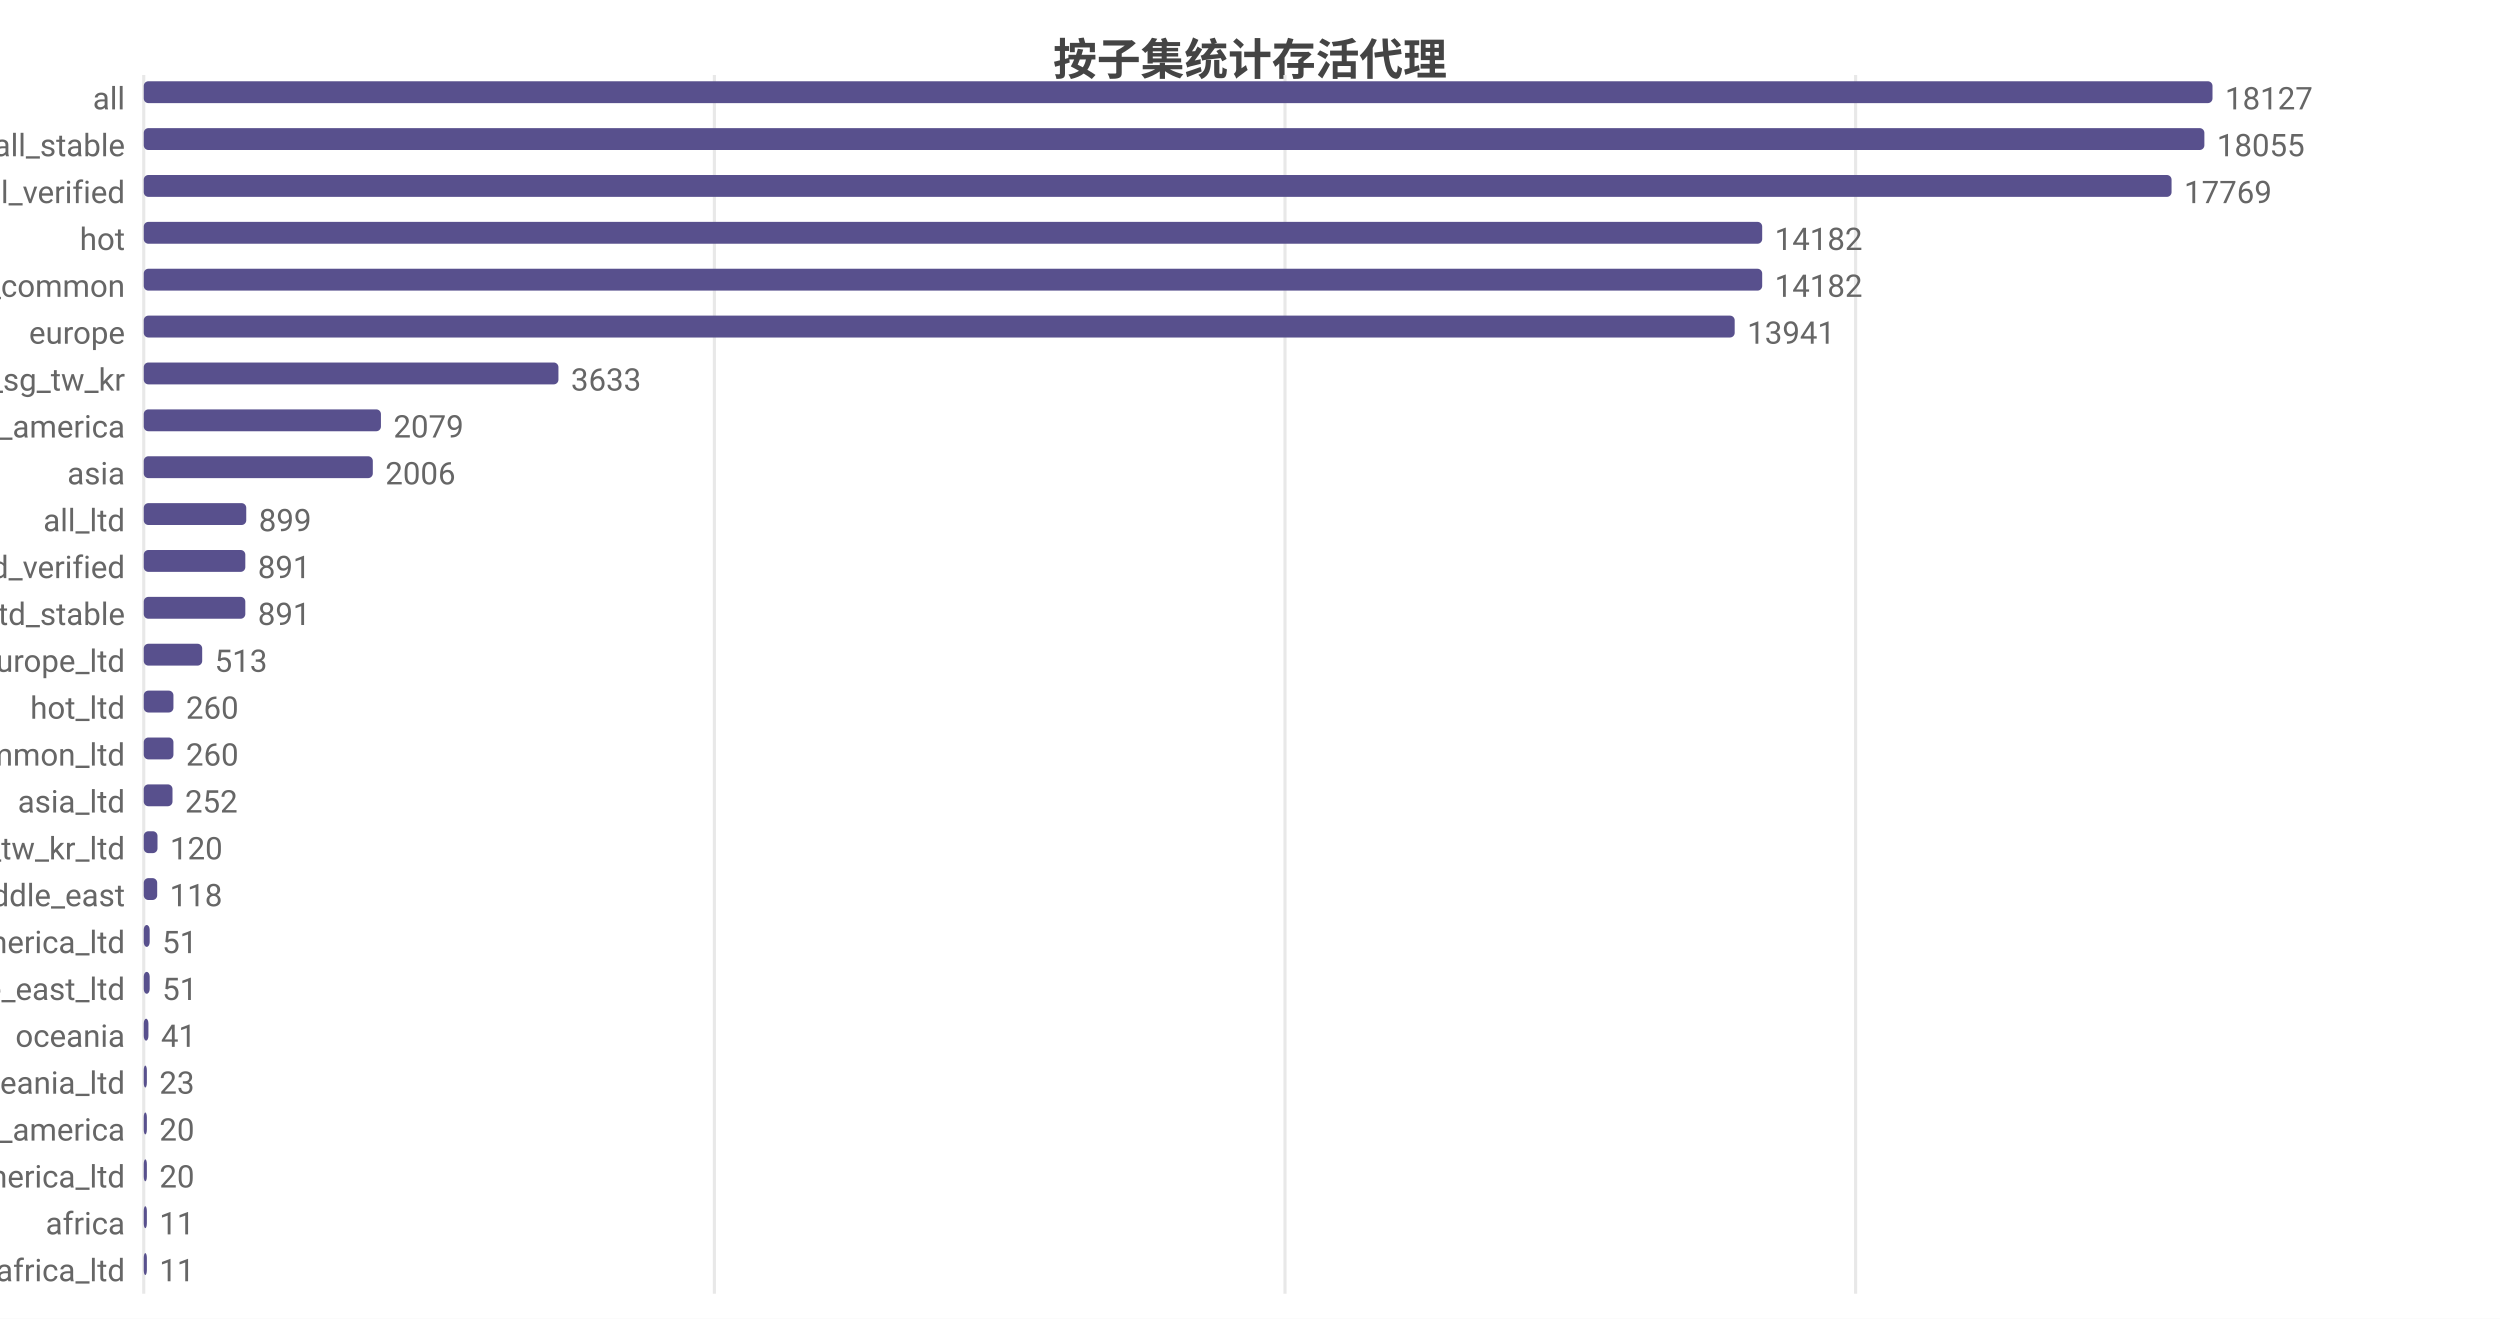
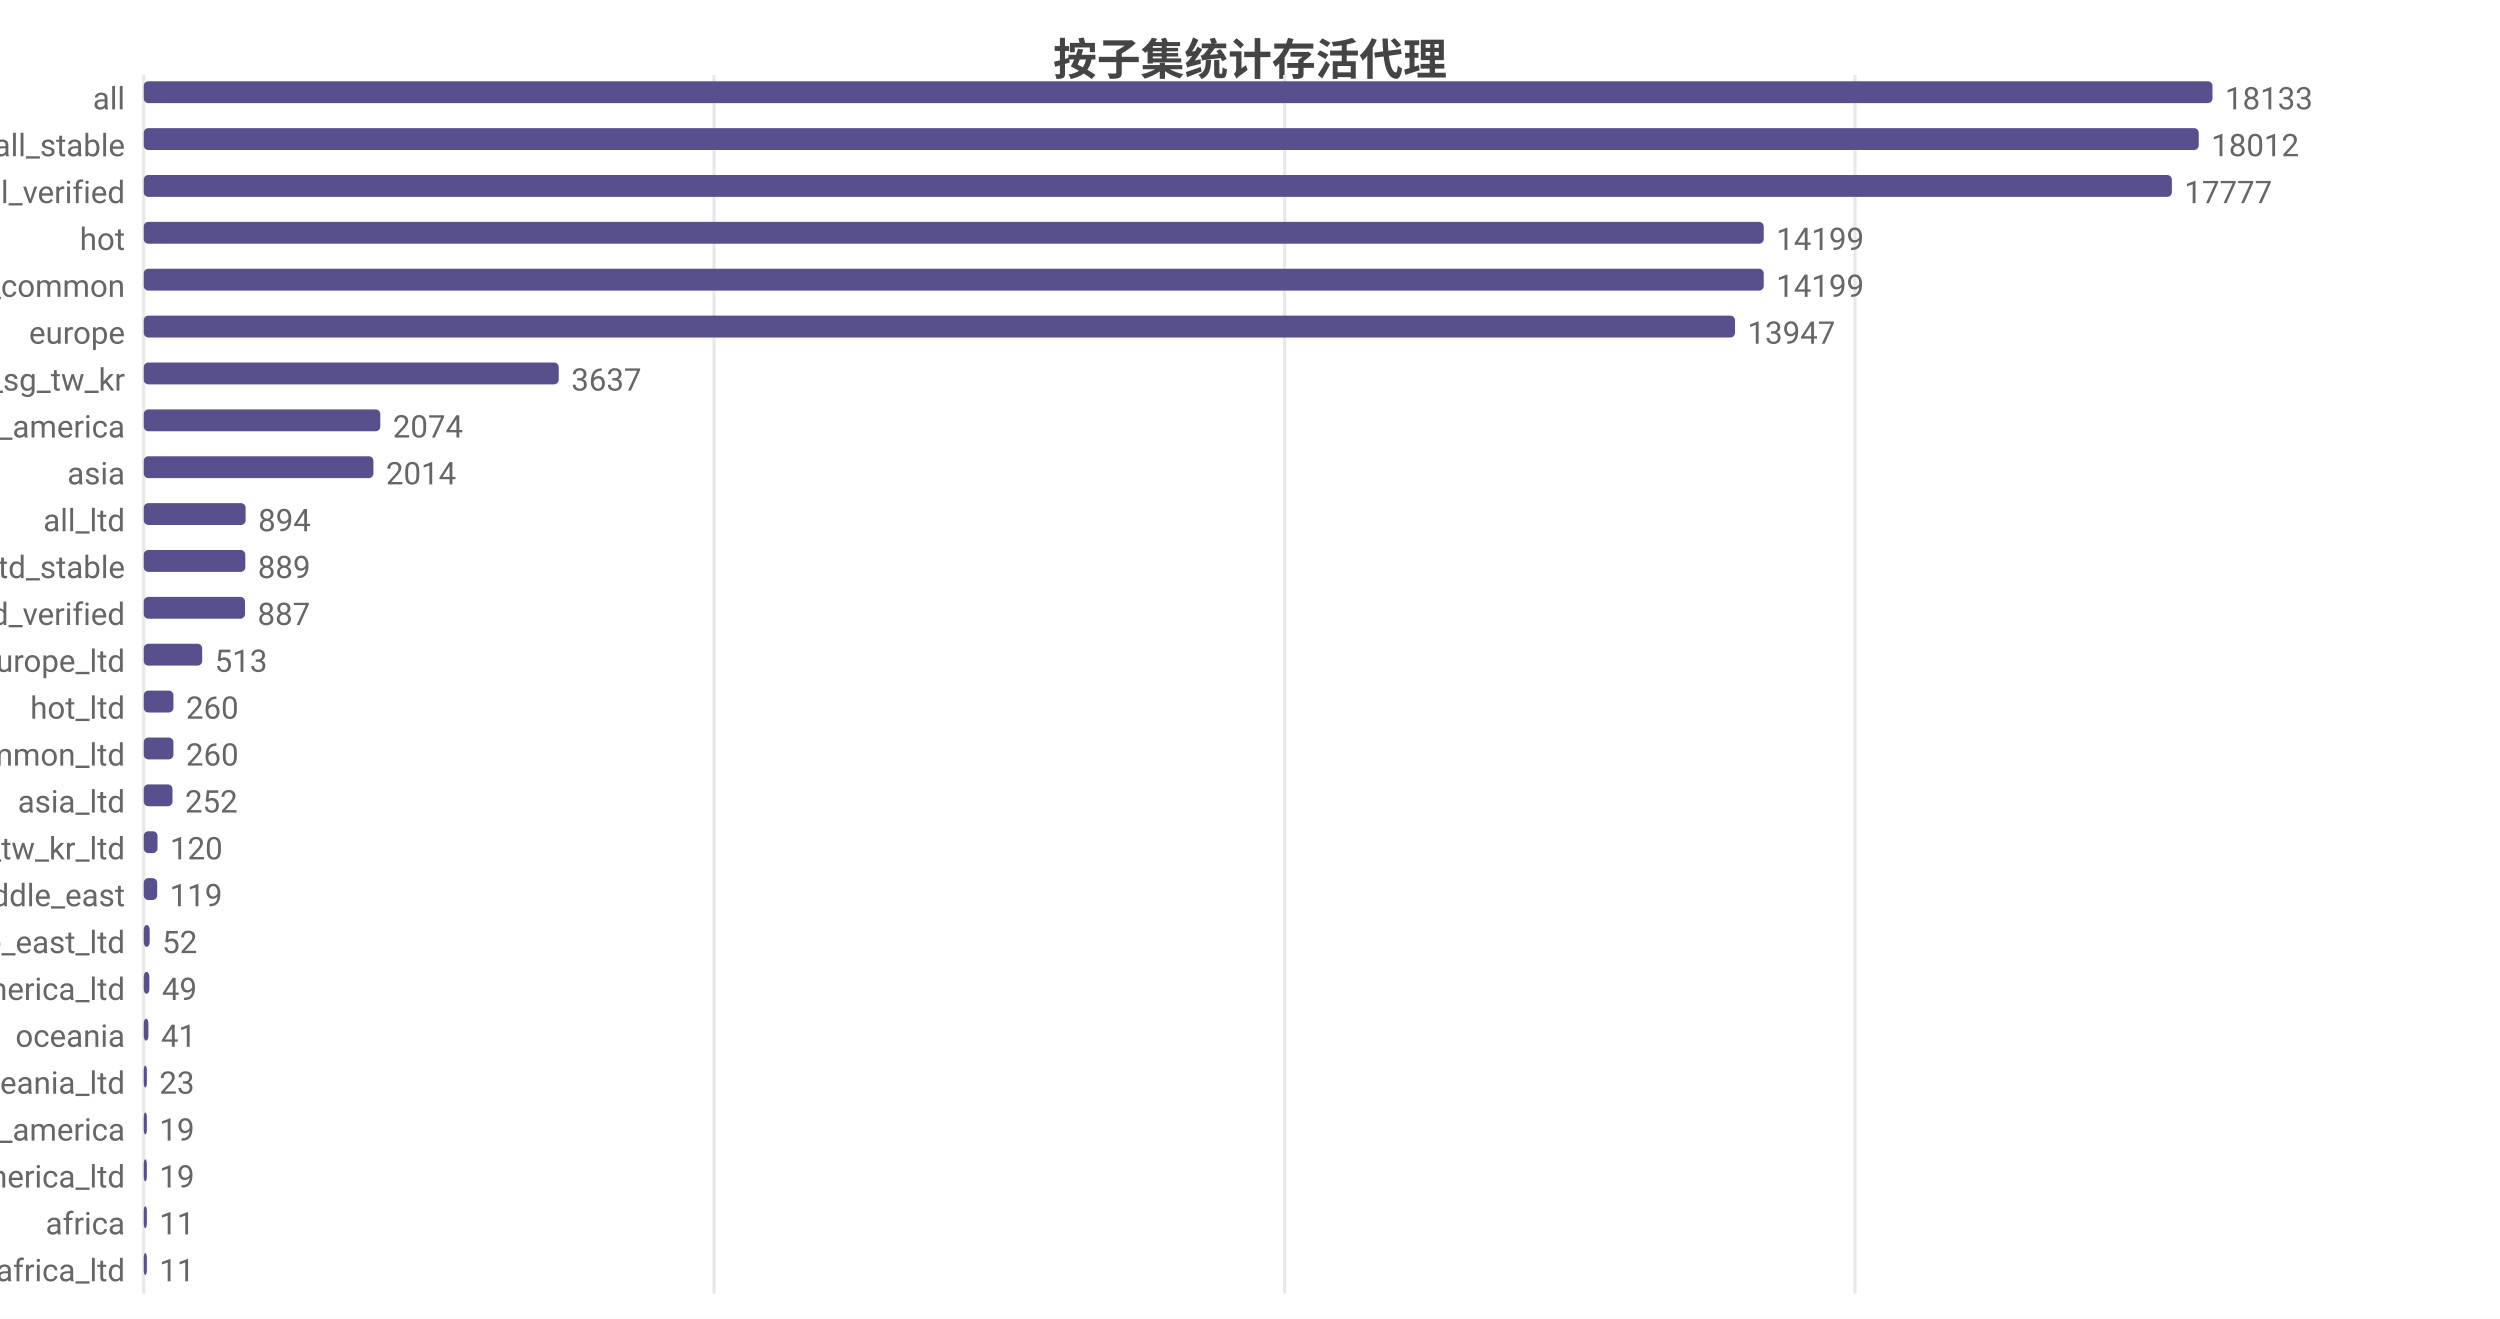
<svg xmlns="http://www.w3.org/2000/svg" width="800" height="422" viewBox="0 0 800 422">
  <rect width="800" height="422" fill="#ffffff" />
  <style>text{font-family:system-ui,-apple-system,'Segoe UI',Roboto,'PingFang SC','Microsoft YaHei','Noto Sans CJK SC',sans-serif}.g{stroke:#e8e8e8;stroke-width:1}.a{stroke:#999;stroke-width:1}.t{font-size:10px;fill:#666}.m{font-size:10px;text-anchor:middle;fill:#666}.e{font-size:10px;text-anchor:end;fill:#666}.l{font-size:11px;fill:#333}.tt{font-size:14px;font-weight:600;text-anchor:middle;fill:#444}.em{font-size:13px;text-anchor:middle;fill:#999}</style>
  <text class="tt" x="400.0" y="24">按子集统计存活代理</text>
  <line class="g" x1="46" y1="24" x2="46" y2="414" />
-   <line class="g" x1="228.6" y1="24" x2="228.6" y2="414" />
-   <line class="g" x1="411.2" y1="24" x2="411.2" y2="414" />
-   <line class="g" x1="593.8" y1="24" x2="593.8" y2="414" />
+   <line class="g" x1="228.5" y1="24" x2="228.5" y2="414" />
+   <line class="g" x1="411.1" y1="24" x2="411.1" y2="414" />
+   <line class="g" x1="593.6" y1="24" x2="593.6" y2="414" />
  <text class="e" x="40" y="35">all</text>
  <rect x="46" y="26" width="662" height="7" fill="#58508d" rx="1.5" />
-   <text class="t" x="712" y="35">18127</text>
+   <text class="t" x="712" y="35">18133</text>
  <text class="e" x="40" y="50">all_stable</text>
-   <rect x="46" y="41" width="659.4" height="7" fill="#58508d" rx="1.5" />
-   <text class="t" x="709.4" y="50">18055</text>
+   <rect x="46" y="41" width="657.6" height="7" fill="#58508d" rx="1.5" />
+   <text class="t" x="707.6" y="50">18012</text>
  <text class="e" x="40" y="65">all_verified</text>
-   <rect x="46" y="56" width="648.9" height="7" fill="#58508d" rx="1.5" />
-   <text class="t" x="698.9" y="65">17769</text>
+   <rect x="46" y="56" width="649.0" height="7" fill="#58508d" rx="1.5" />
+   <text class="t" x="699.0" y="65">17777</text>
  <text class="e" x="40" y="80">hot</text>
-   <rect x="46" y="71" width="517.9" height="7" fill="#58508d" rx="1.5" />
-   <text class="t" x="567.9" y="80">14182</text>
+   <rect x="46" y="71" width="518.4" height="7" fill="#58508d" rx="1.5" />
+   <text class="t" x="568.4" y="80">14199</text>
  <text class="e" x="40" y="95">cn_common</text>
-   <rect x="46" y="86" width="517.9" height="7" fill="#58508d" rx="1.5" />
-   <text class="t" x="567.9" y="95">14182</text>
+   <rect x="46" y="86" width="518.4" height="7" fill="#58508d" rx="1.5" />
+   <text class="t" x="568.4" y="95">14199</text>
  <text class="e" x="40" y="110">europe</text>
-   <rect x="46" y="101" width="509.1" height="7" fill="#58508d" rx="1.5" />
-   <text class="t" x="559.1" y="110">13941</text>
+   <rect x="46" y="101" width="509.2" height="7" fill="#58508d" rx="1.5" />
+   <text class="t" x="559.2" y="110">13947</text>
  <text class="e" x="40" y="125">hk_us_jp_sg_tw_kr</text>
-   <rect x="46" y="116" width="132.7" height="7" fill="#58508d" rx="1.5" />
-   <text class="t" x="182.7" y="125">3633</text>
+   <rect x="46" y="116" width="132.8" height="7" fill="#58508d" rx="1.5" />
+   <text class="t" x="182.8" y="125">3637</text>
  <text class="e" x="40" y="140">north_america</text>
-   <rect x="46" y="131" width="75.9" height="7" fill="#58508d" rx="1.5" />
-   <text class="t" x="125.9" y="140">2079</text>
+   <rect x="46" y="131" width="75.7" height="7" fill="#58508d" rx="1.5" />
+   <text class="t" x="125.7" y="140">2074</text>
  <text class="e" x="40" y="155">asia</text>
-   <rect x="46" y="146" width="73.3" height="7" fill="#58508d" rx="1.5" />
-   <text class="t" x="123.3" y="155">2006</text>
+   <rect x="46" y="146" width="73.5" height="7" fill="#58508d" rx="1.5" />
+   <text class="t" x="123.5" y="155">2014</text>
  <text class="e" x="40" y="170">all_ltd</text>
-   <rect x="46" y="161" width="32.8" height="7" fill="#58508d" rx="1.5" />
-   <text class="t" x="82.8" y="170">899</text>
-   <text class="e" x="40" y="185">all_ltd_verified</text>
+   <rect x="46" y="161" width="32.6" height="7" fill="#58508d" rx="1.5" />
+   <text class="t" x="82.6" y="170">894</text>
+   <text class="e" x="40" y="185">all_ltd_stable</text>
  <rect x="46" y="176" width="32.5" height="7" fill="#58508d" rx="1.5" />
-   <text class="t" x="82.5" y="185">891</text>
-   <text class="e" x="40" y="200">all_ltd_stable</text>
-   <rect x="46" y="191" width="32.5" height="7" fill="#58508d" rx="1.5" />
-   <text class="t" x="82.5" y="200">891</text>
+   <text class="t" x="82.5" y="185">889</text>
+   <text class="e" x="40" y="200">all_ltd_verified</text>
+   <rect x="46" y="191" width="32.4" height="7" fill="#58508d" rx="1.5" />
+   <text class="t" x="82.4" y="200">887</text>
  <text class="e" x="40" y="215">europe_ltd</text>
  <rect x="46" y="206" width="18.7" height="7" fill="#58508d" rx="1.5" />
  <text class="t" x="68.7" y="215">513</text>
  <text class="e" x="40" y="230">hot_ltd</text>
  <rect x="46" y="221" width="9.5" height="7" fill="#58508d" rx="1.5" />
  <text class="t" x="59.5" y="230">260</text>
  <text class="e" x="40" y="245">cn_common_ltd</text>
  <rect x="46" y="236" width="9.5" height="7" fill="#58508d" rx="1.5" />
  <text class="t" x="59.5" y="245">260</text>
  <text class="e" x="40" y="260">asia_ltd</text>
  <rect x="46" y="251" width="9.2" height="7" fill="#58508d" rx="1.5" />
  <text class="t" x="59.2" y="260">252</text>
  <text class="e" x="40" y="275">hk_us_jp_sg_tw_kr_ltd</text>
  <rect x="46" y="266" width="4.4" height="7" fill="#58508d" rx="1.5" />
  <text class="t" x="54.4" y="275">120</text>
  <text class="e" x="40" y="290">middle_east</text>
  <rect x="46" y="281" width="4.3" height="7" fill="#58508d" rx="1.5" />
-   <text class="t" x="54.3" y="290">118</text>
-   <text class="e" x="40" y="305">north_america_ltd</text>
+   <text class="t" x="54.3" y="290">119</text>
+   <text class="e" x="40" y="305">middle_east_ltd</text>
  <rect x="46" y="296" width="1.9" height="7" fill="#58508d" rx="1.5" />
-   <text class="t" x="51.9" y="305">51</text>
-   <text class="e" x="40" y="320">middle_east_ltd</text>
-   <rect x="46" y="311" width="1.9" height="7" fill="#58508d" rx="1.5" />
-   <text class="t" x="51.9" y="320">51</text>
+   <text class="t" x="51.9" y="305">52</text>
+   <text class="e" x="40" y="320">north_america_ltd</text>
+   <rect x="46" y="311" width="1.8" height="7" fill="#58508d" rx="1.5" />
+   <text class="t" x="51.8" y="320">49</text>
  <text class="e" x="40" y="335">oceania</text>
  <rect x="46" y="326" width="1.5" height="7" fill="#58508d" rx="1.5" />
  <text class="t" x="51.5" y="335">41</text>
  <text class="e" x="40" y="350">oceania_ltd</text>
  <rect x="46" y="341" width="1" height="7" fill="#58508d" rx="1.5" />
  <text class="t" x="51" y="350">23</text>
  <text class="e" x="40" y="365">south_america</text>
  <rect x="46" y="356" width="1" height="7" fill="#58508d" rx="1.5" />
-   <text class="t" x="51" y="365">20</text>
+   <text class="t" x="51" y="365">19</text>
  <text class="e" x="40" y="380">south_america_ltd</text>
  <rect x="46" y="371" width="1" height="7" fill="#58508d" rx="1.5" />
-   <text class="t" x="51" y="380">20</text>
+   <text class="t" x="51" y="380">19</text>
  <text class="e" x="40" y="395">africa</text>
  <rect x="46" y="386" width="1" height="7" fill="#58508d" rx="1.5" />
  <text class="t" x="51" y="395">11</text>
  <text class="e" x="40" y="410">africa_ltd</text>
  <rect x="46" y="401" width="1" height="7" fill="#58508d" rx="1.5" />
  <text class="t" x="51" y="410">11</text>
</svg>
